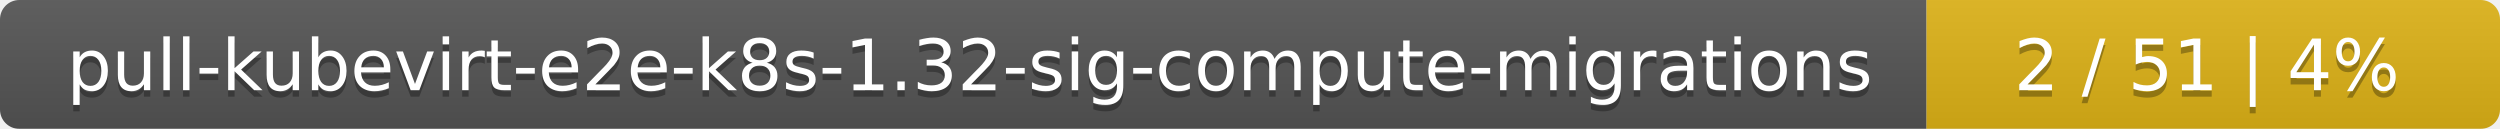
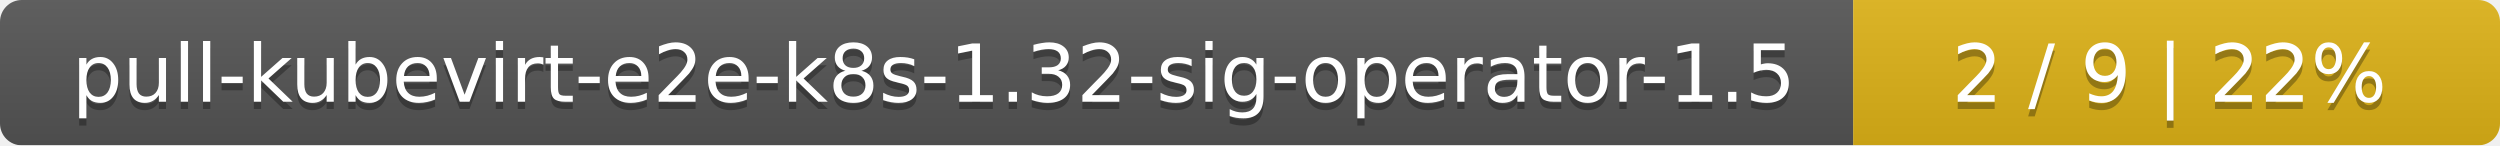
- <svg xmlns="http://www.w3.org/2000/svg" width="388" height="20">
+ <svg xmlns="http://www.w3.org/2000/svg" width="344" height="20">
  <linearGradient id="smooth" x2="0" y2="100%">
    <stop offset="0" stop-color="#bbb" stop-opacity=".1" />
    <stop offset="1" stop-opacity=".1" />
  </linearGradient>
  <mask id="round">
-     <rect width="388" height="20" rx="3" fill="#fff" />
+     <rect width="344" height="20" rx="3" fill="#fff" />
  </mask>
  <g mask="url(#round)">
-     <rect width="299" height="20" fill="#555" />
-     <rect x="299" width="89" height="20" fill="#dfb317" />
-     <rect width="388" height="20" fill="url(#smooth)" />
+     <rect width="255" height="20" fill="#555" />
+     <rect x="255" width="89" height="20" fill="#dfb317" />
+     <rect width="344" height="20" fill="url(#smooth)" />
  </g>
  <g fill="#fff" text-anchor="middle" font-family="DejaVu Sans,Verdana,Geneva,sans-serif" font-size="11">
-     <text x="150.5" y="15" fill="#010101" fill-opacity=".3">pull-kubevirt-e2e-k8s-1.32-sig-compute-migrations</text>
-     <text x="150.5" y="14">pull-kubevirt-e2e-k8s-1.32-sig-compute-migrations</text>
-     <text x="342.5" y="15" fill="#010101" fill-opacity=".3">2 / 51    |    4%</text>
-     <text x="342.5" y="14">2 / 51    |    4%</text>
+     <text x="128.5" y="15" fill="#010101" fill-opacity=".3">pull-kubevirt-e2e-k8s-1.32-sig-operator-1.5</text>
+     <text x="128.5" y="14">pull-kubevirt-e2e-k8s-1.32-sig-operator-1.5</text>
+     <text x="298.5" y="15" fill="#010101" fill-opacity=".3">2 / 9    |    22%</text>
+     <text x="298.5" y="14">2 / 9    |    22%</text>
  </g>
</svg>
